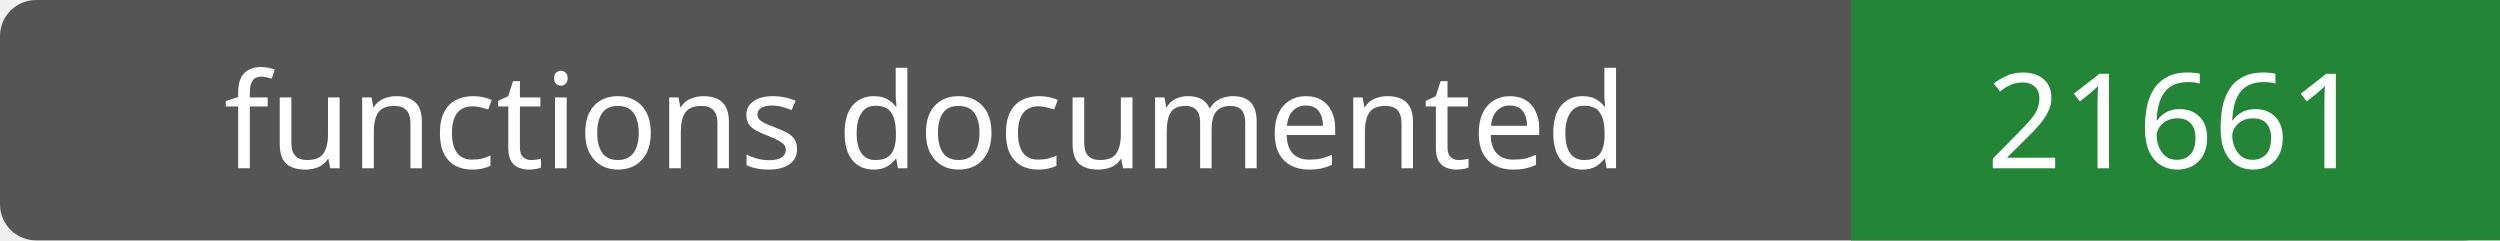
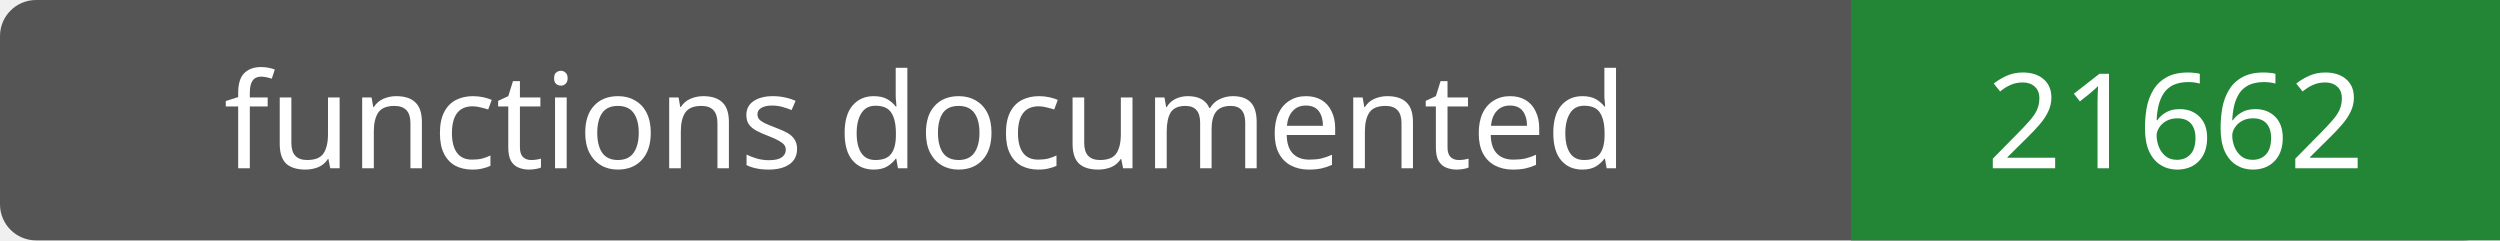
- <svg xmlns="http://www.w3.org/2000/svg" width="208" height="20" role="img" aria-label="functions documented: 21661">
+ <svg xmlns="http://www.w3.org/2000/svg" width="208" height="20" role="img" aria-label="functions documented: 21662">
  <rect width="208" height="20" rx="3" fill="#555" />
  <path fill="#238636" d="M154 0h54v20H154z" />
  <g fill="#fff" text-anchor="middle" font-family="Verdana,sans-serif" font-size="11">
    <text x="77.0" y="14">functions documented</text>
-     <text x="181.0" y="14">21661</text>
+     <text x="181.0" y="14">21662</text>
  </g>
</svg>
